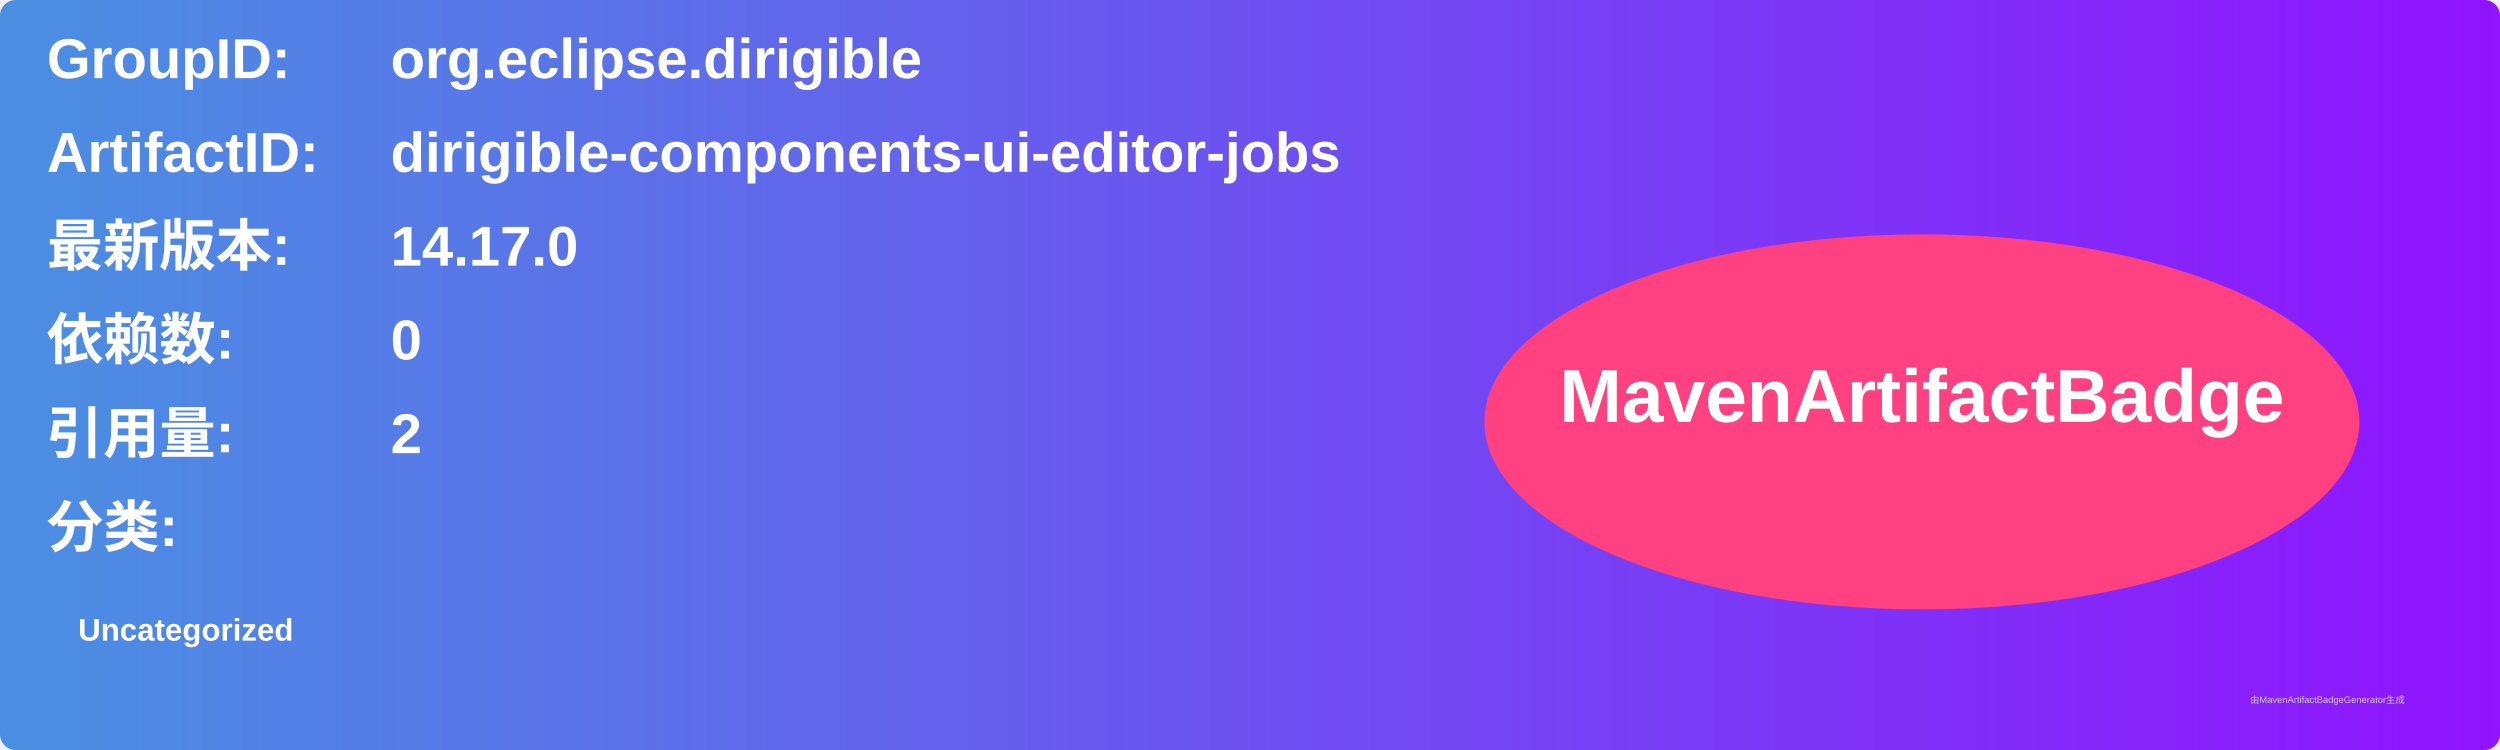
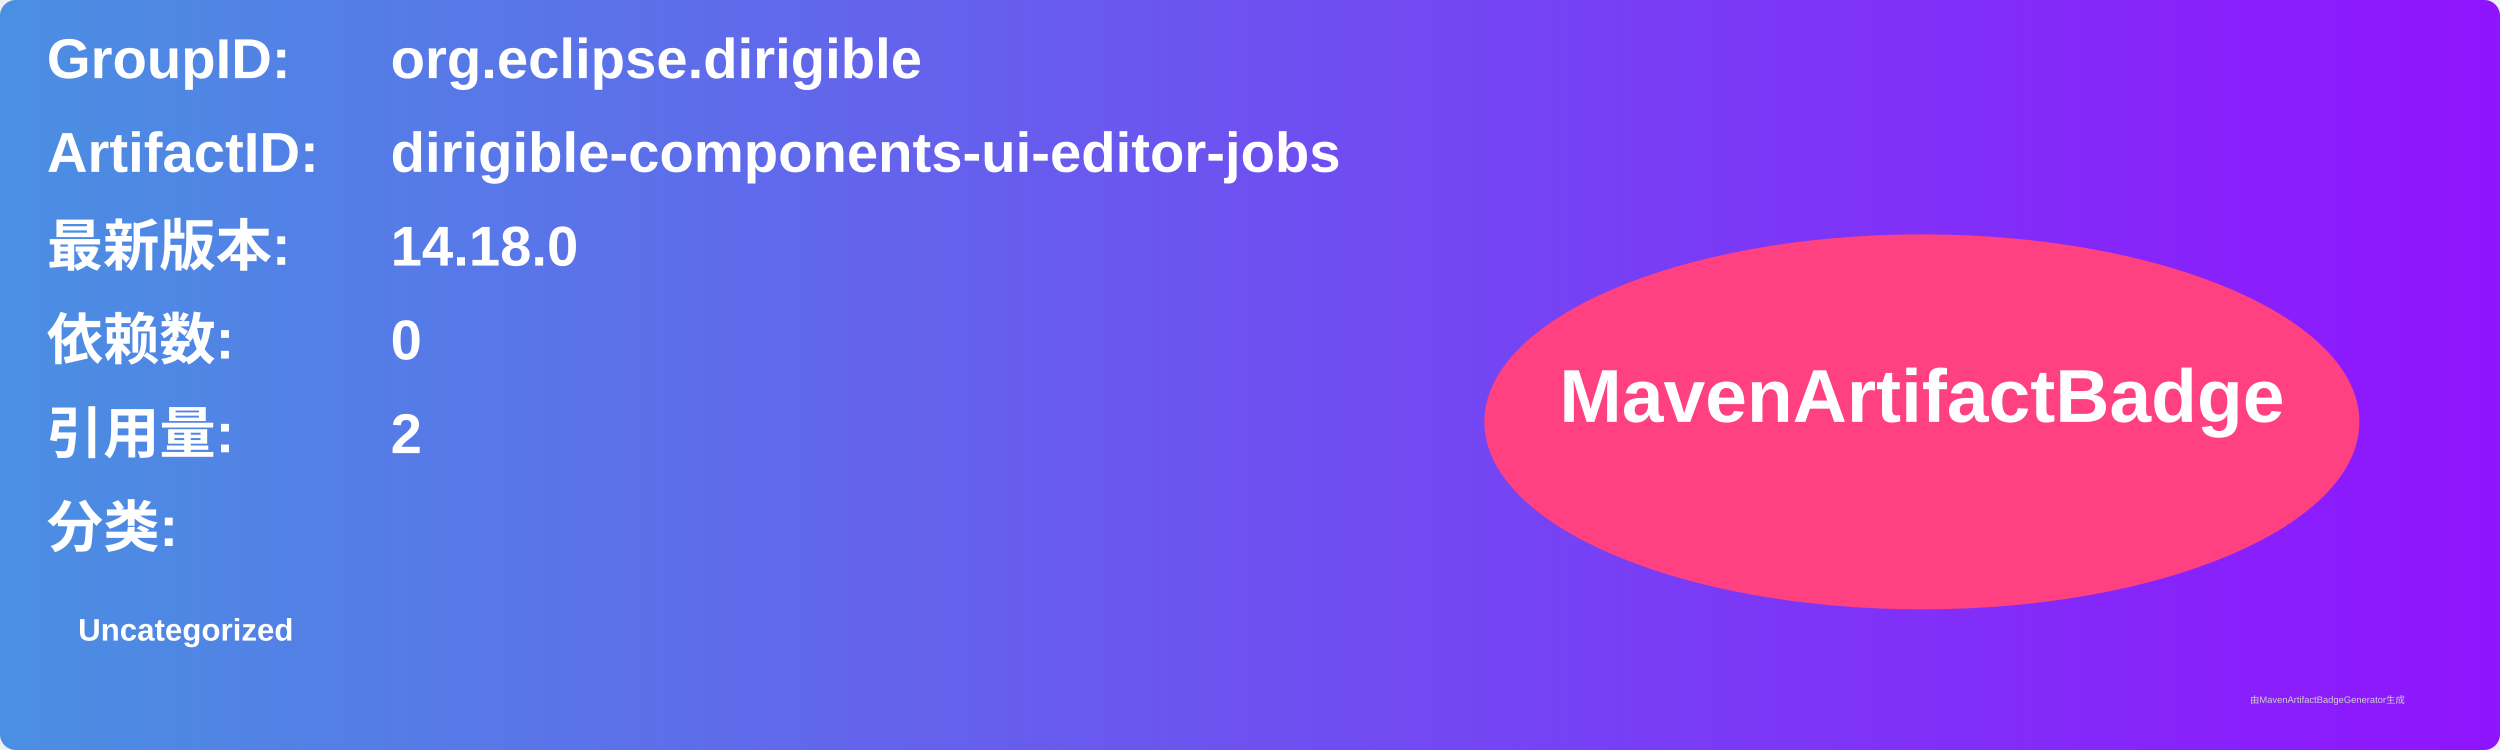
<svg xmlns="http://www.w3.org/2000/svg" width="800" height="240" viewBox="0 0 800 240">
  <linearGradient id="grad" x1="0%" y1="0%" x2="100%" y2="0%">
    <stop offset="0%" stop-color="#4a90e2" />
    <stop offset="100%" stop-color="#9013fe" />
  </linearGradient>
  <rect width="100%" height="100%" rx="5" ry="5" fill="url(#grad)" />
  <g transform="translate(15, 15)">
    <text x="0" y="10" font-family="Arial" font-size="18" fill="white" font-weight="bold" width="260">GroupID:</text>
    <text x="110" y="10" font-family="Arial" font-size="18" fill="white" font-weight="bold" width="460">org.eclipse.dirigible</text>
    <text x="0" y="40" font-family="Arial" font-size="18" fill="white" font-weight="bold" width="260">ArtifactID:</text>
    <text x="110" y="40" font-family="Arial" font-size="18" fill="white" font-weight="bold" width="460">dirigible-components-ui-editor-jobs</text>
    <text x="0" y="70" font-family="Arial" font-size="18" fill="white" font-weight="bold">最新版本:</text>
    <text x="110" y="70" font-family="Arial" font-size="18" fill="white" font-weight="bold">
-       <tspan font-weight="bold">14.17.0</tspan>
+       <tspan font-weight="bold">14.18.0</tspan>
    </text>
    <text x="0" y="100" font-family="Arial" font-size="18" fill="white" font-weight="bold">依赖数: </text>
    <text x="110" y="100" font-family="Arial" font-size="18" fill="white">
      <tspan font-weight="bold">0</tspan>
    </text>
    <text x="0" y="130" font-family="Arial" font-size="18" fill="white" font-weight="bold">引用量: </text>
    <text x="110" y="130" font-family="Arial" font-size="18" fill="white">
      <tspan font-weight="bold">2</tspan>
    </text>
    <text x="0" y="160" font-family="Arial" font-size="18" fill="white" font-weight="bold">分类:</text>
    <text x="10" y="190" font-family="Arial" font-size="10" fill="white">
      <tspan font-weight="bold">Uncategorized</tspan>
    </text>
    <ellipse cx="600" cy="120" rx="140" ry="60" fill="#ff4081" />
    <text x="600" y="120" text-anchor="middle" font-family="Arial" font-size="24" fill="white" font-weight="bold">MavenArtifactBadge</text>
  </g>
  <text x="720" y="225" font-family="Arial" font-size="3" fill="#d0d0d0">由MavenArtifactBadgeGenerator生成</text>
</svg>
